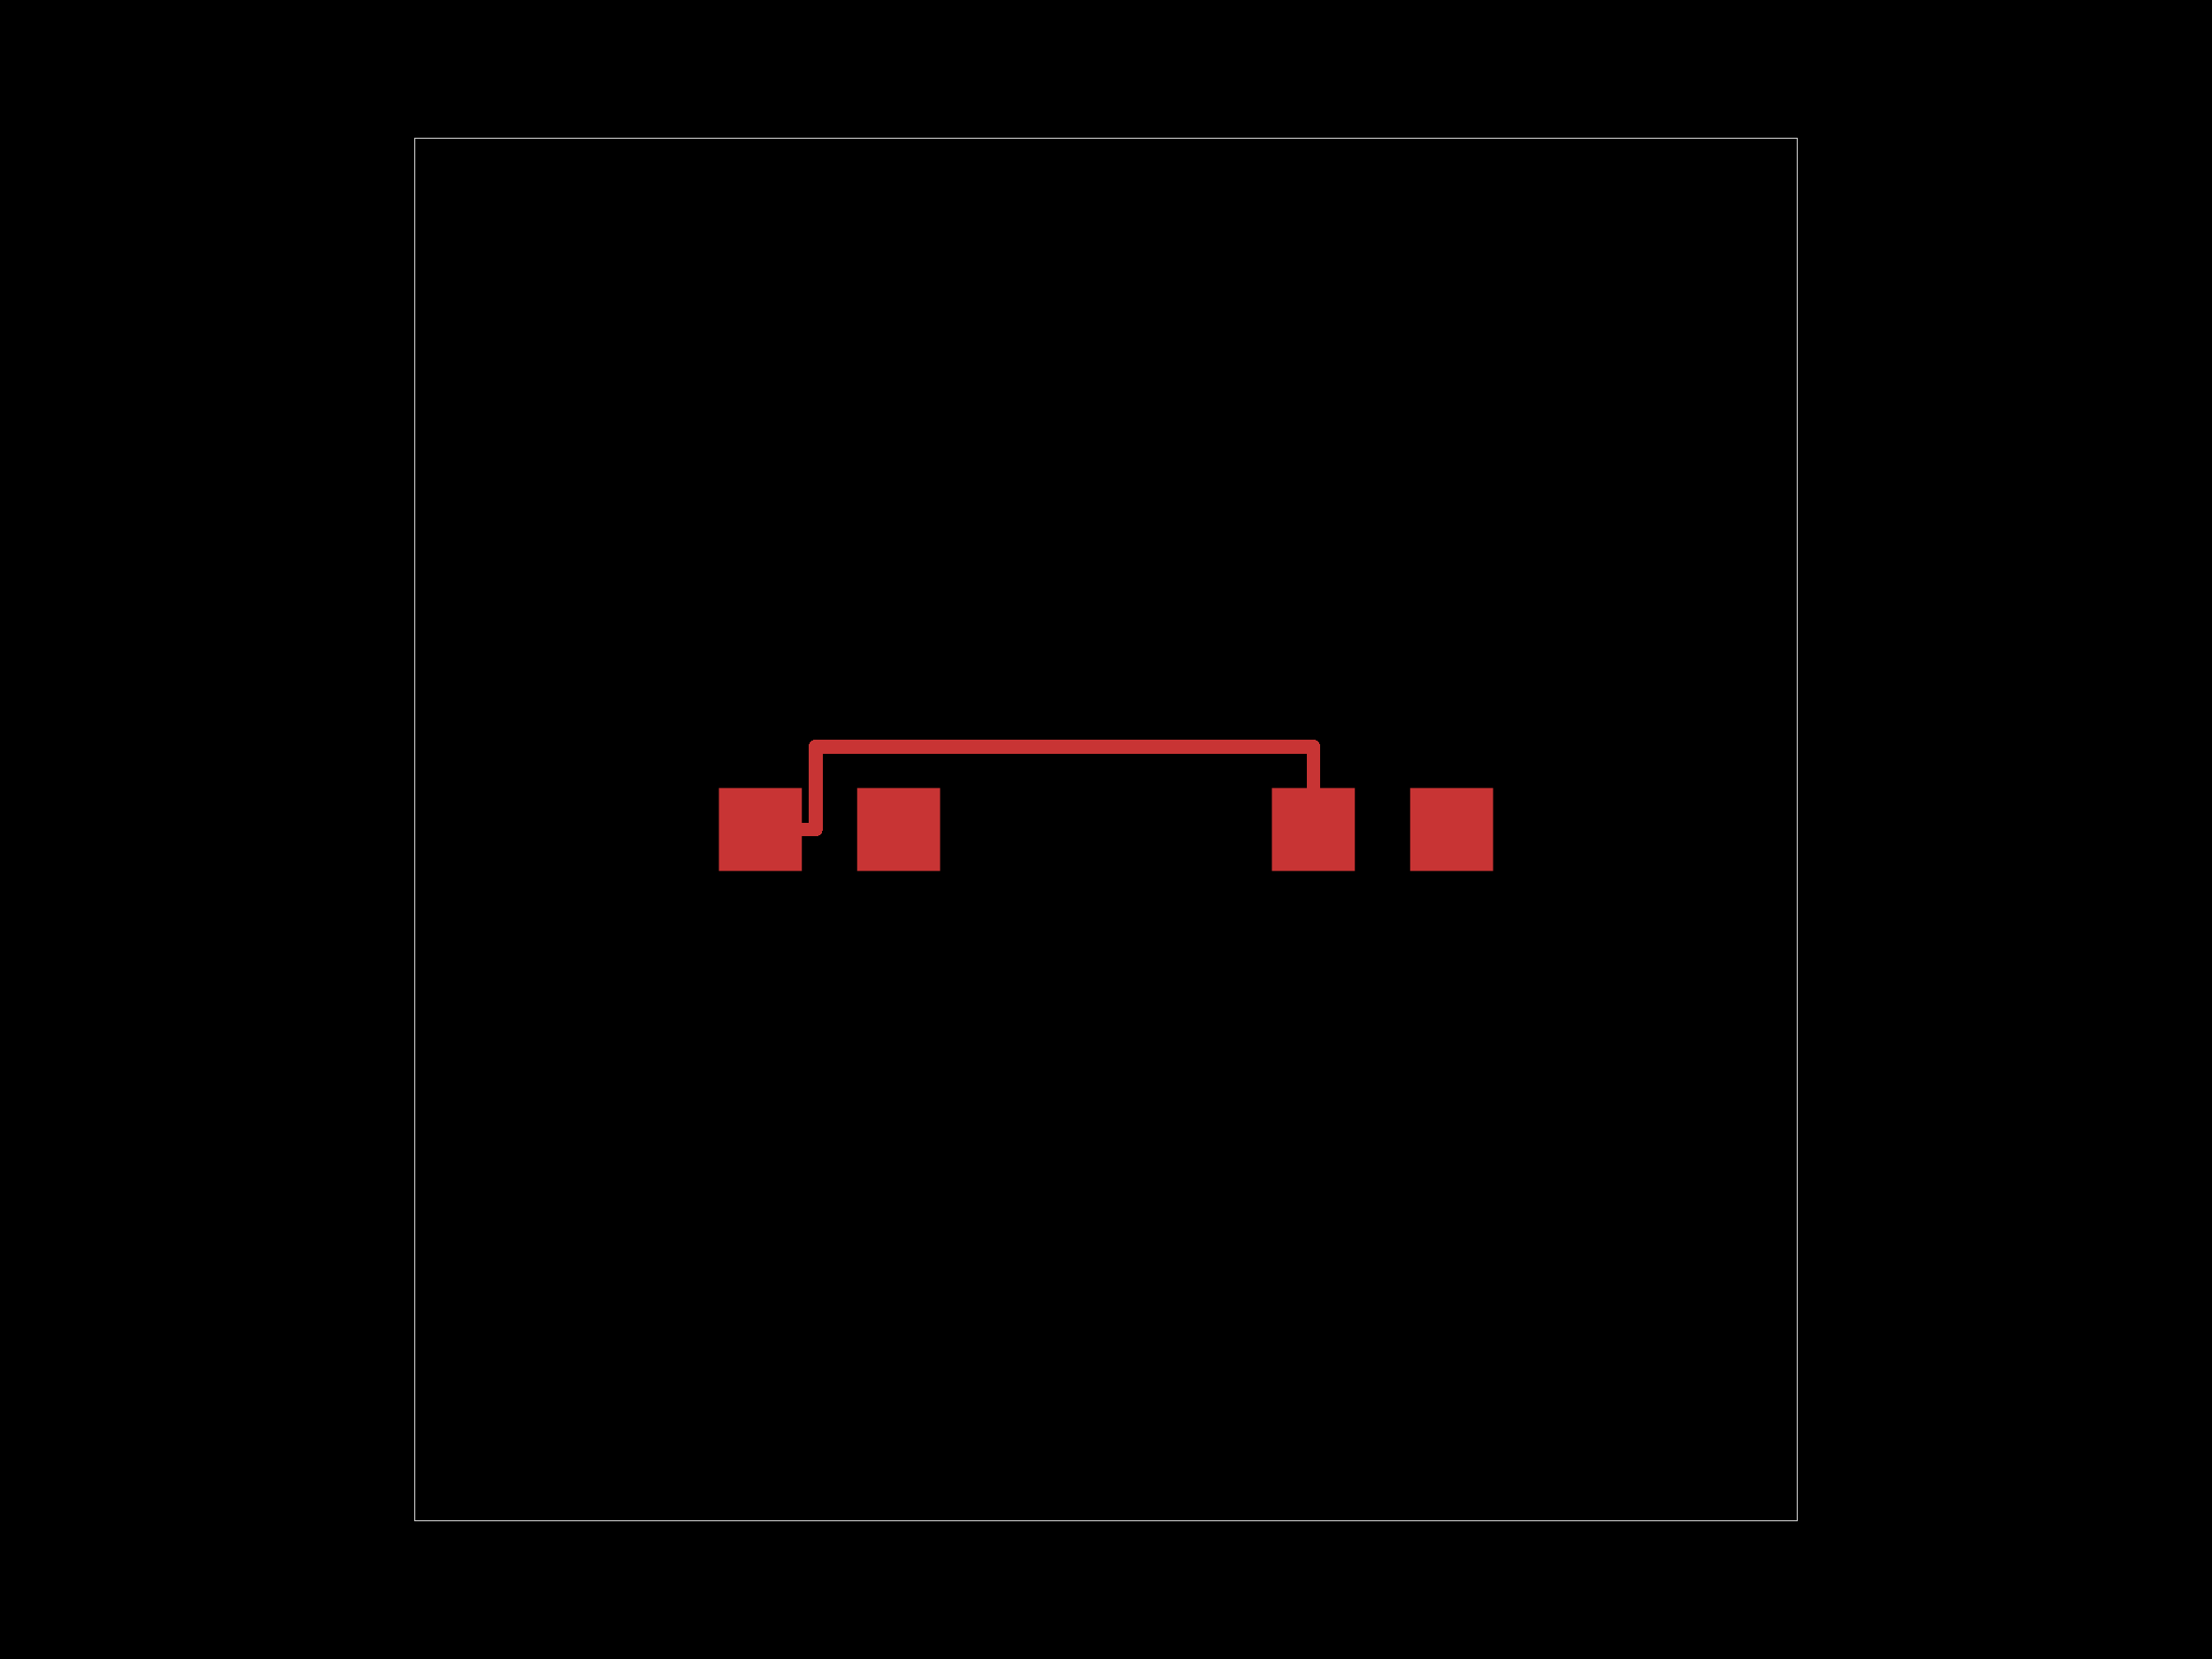
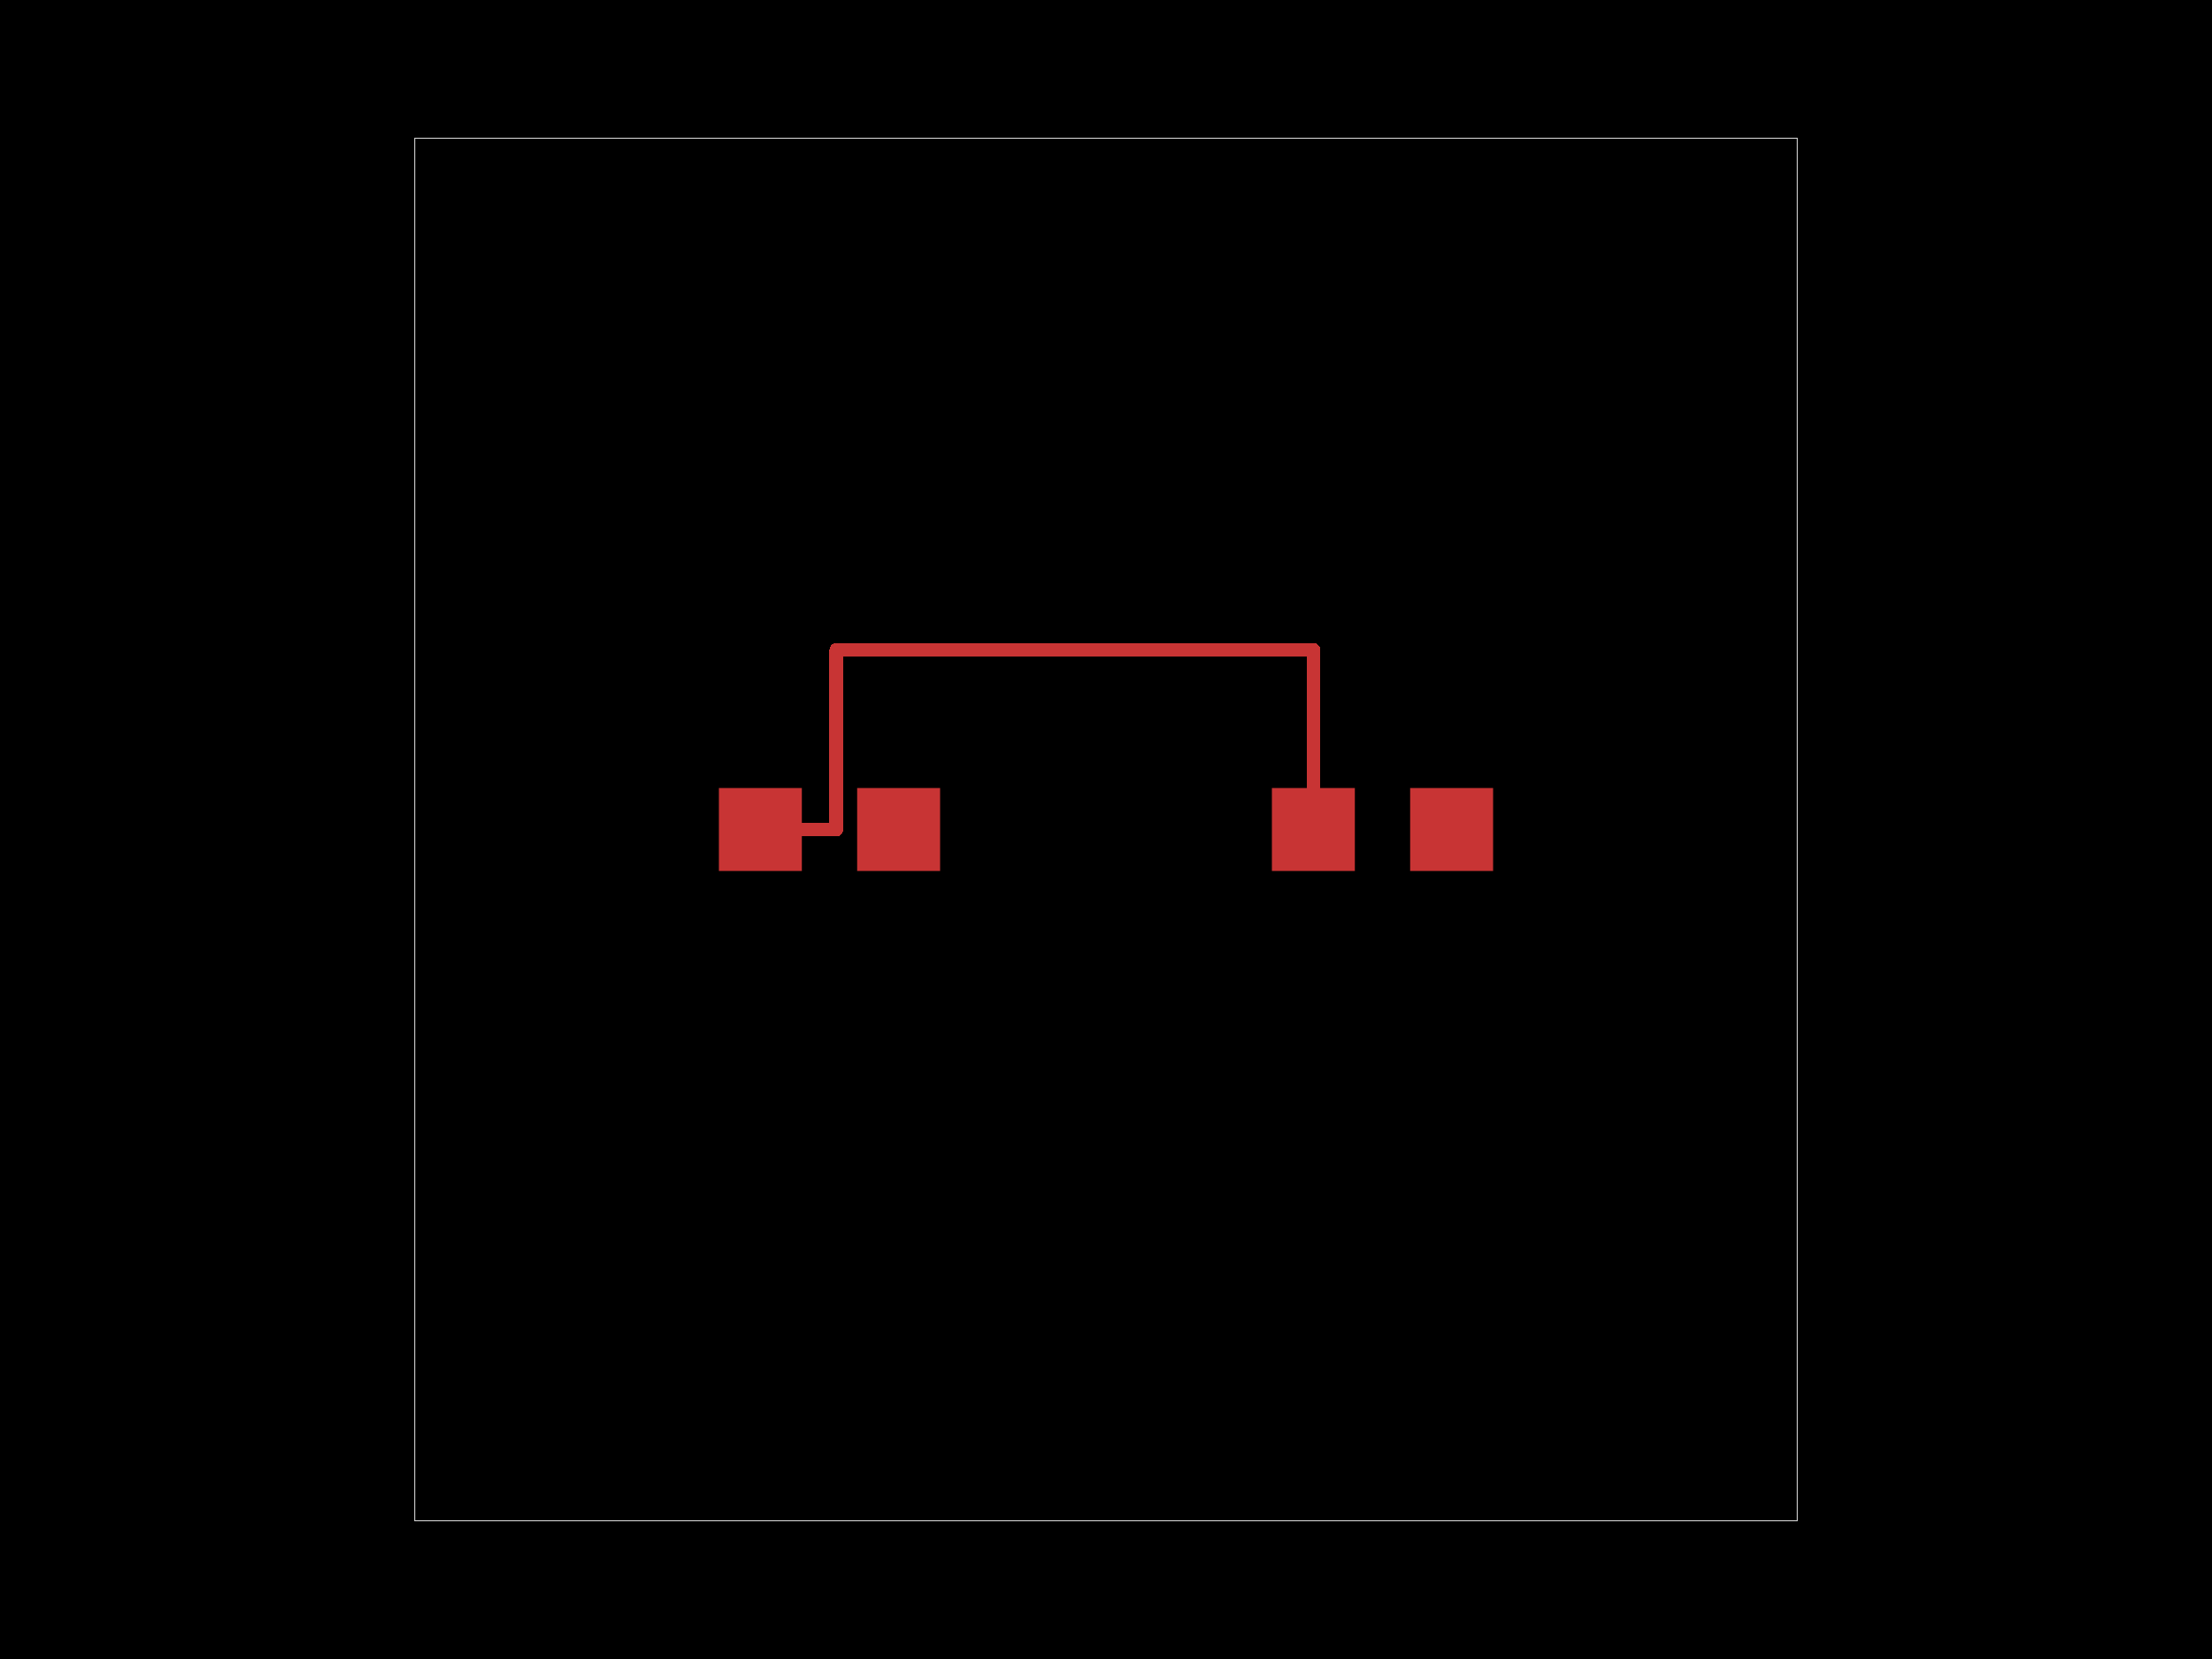
<svg xmlns="http://www.w3.org/2000/svg" width="800" height="600">
  <style>
              .pcb-board { fill: #000; }
              .pcb-trace { fill: none; }
              .pcb-hole-outer { fill: rgb(200, 52, 52); }
              .pcb-hole-inner { fill: rgb(255, 38, 226); }
              .pcb-pad { }
              .pcb-boundary { fill: none; stroke: #fff; stroke-width: 0.3; }
              .pcb-silkscreen { fill: none; }
              .pcb-silkscreen-top { stroke: #f2eda1; }
              .pcb-silkscreen-bottom { stroke: #f2eda1; }
            </style>
  <rect class="pcb-board" x="0" y="0" width="800" height="600" />
  <rect class="pcb-boundary" x="150" y="50" width="500" height="500" />
  <g id="other-elements">
    <g transform="translate(300, 300) rotate(0) scale(1, -1)">
      <rect class="pcb-component" x="-40" y="-15" width="80" height="30" />
      <rect class="pcb-component-outline" x="-40" y="-15" width="80" height="30" />
    </g>
    <g transform="translate(500, 300) rotate(0) scale(1, -1)">
      <rect class="pcb-component" x="-40" y="-15" width="80" height="30" />
      <rect class="pcb-component-outline" x="-40" y="-15" width="80" height="30" />
    </g>
    <rect class="pcb-pad" fill="rgb(200, 52, 52)" x="260" y="285" width="30" height="30" />
    <rect class="pcb-pad" fill="rgb(200, 52, 52)" x="310" y="285" width="30" height="30" />
    <rect class="pcb-pad" fill="rgb(200, 52, 52)" x="460" y="285" width="30" height="30" />
    <rect class="pcb-pad" fill="rgb(200, 52, 52)" x="510" y="285" width="30" height="30" />
  </g>
  <g id="traces">
-     <path class="pcb-trace" stroke="rgb(200, 52, 52)" d="M 275 300 L 295 300" stroke-width="5" stroke-linecap="round" stroke-linejoin="round" shape-rendering="crispEdges" />
-     <path class="pcb-trace" stroke="rgb(200, 52, 52)" d="M 295 300 L 295 270" stroke-width="5" stroke-linecap="round" stroke-linejoin="round" shape-rendering="crispEdges" />
-     <path class="pcb-trace" stroke="rgb(200, 52, 52)" d="M 295 270 L 475 270" stroke-width="5" stroke-linecap="round" stroke-linejoin="round" shape-rendering="crispEdges" />
-     <path class="pcb-trace" stroke="rgb(200, 52, 52)" d="M 475 270 L 475 300" stroke-width="5" stroke-linecap="round" stroke-linejoin="round" shape-rendering="crispEdges" />
+     <path class="pcb-trace" stroke="rgb(200, 52, 52)" d="M 275 300 L 302.5 300" stroke-width="5" stroke-linecap="round" stroke-linejoin="round" shape-rendering="crispEdges" />
+     <path class="pcb-trace" stroke="rgb(200, 52, 52)" d="M 302.5 300 L 302.5 235" stroke-width="5" stroke-linecap="round" stroke-linejoin="round" shape-rendering="crispEdges" />
+     <path class="pcb-trace" stroke="rgb(200, 52, 52)" d="M 302.5 235 L 475 235" stroke-width="5" stroke-linecap="round" stroke-linejoin="round" shape-rendering="crispEdges" />
+     <path class="pcb-trace" stroke="rgb(200, 52, 52)" d="M 475 235 L 475 300" stroke-width="5" stroke-linecap="round" stroke-linejoin="round" shape-rendering="crispEdges" />
  </g>
  <g id="holes" />
  <g id="silkscreen" />
</svg>
